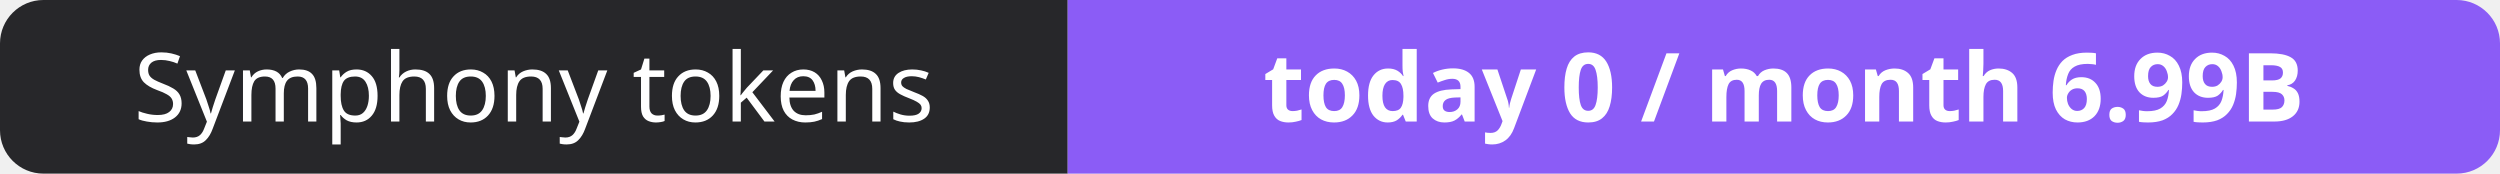
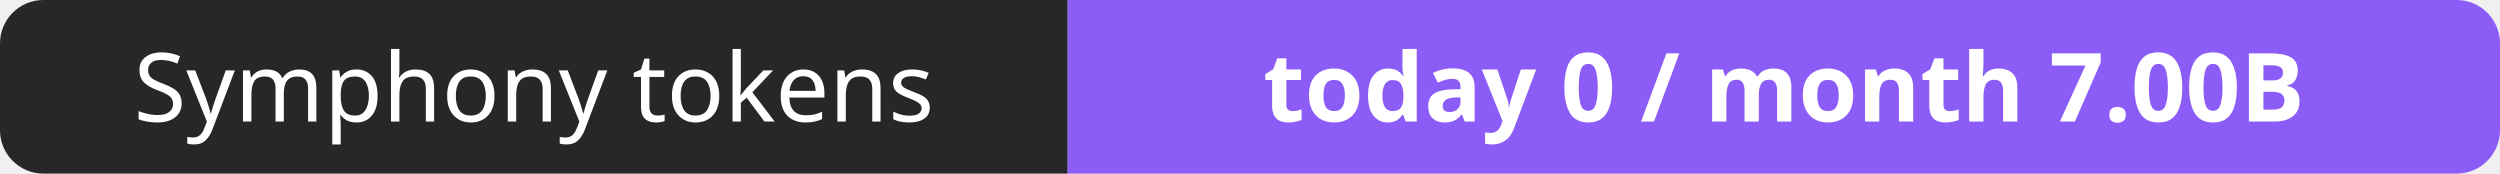
- <svg xmlns="http://www.w3.org/2000/svg" width="288" height="20" role="img" aria-label="Symphony tokens: today 0 / month 6.99B">
+ <svg xmlns="http://www.w3.org/2000/svg" width="288" height="20" role="img" aria-label="Symphony tokens: today 0 / month 7.00B">
  <clipPath id="r">
    <rect width="288" height="20" rx="5" fill="#fff" />
  </clipPath>
  <g clip-path="url(#r)">
    <rect width="123" height="20" fill="#27272a" />
    <rect x="123" width="165" height="20" fill="#8b5cf6" />
  </g>
  <g fill="#fff" text-anchor="middle" font-family="Verdana,Geneva,sans-serif" font-size="11">
    <text x="61.5" y="14">Symphony tokens</text>
-     <text x="205.5" y="14" font-weight="700">today 0 / month 6.99B</text>
+     <text x="205.5" y="14" font-weight="700">today 0 / month 7.00B</text>
  </g>
</svg>
